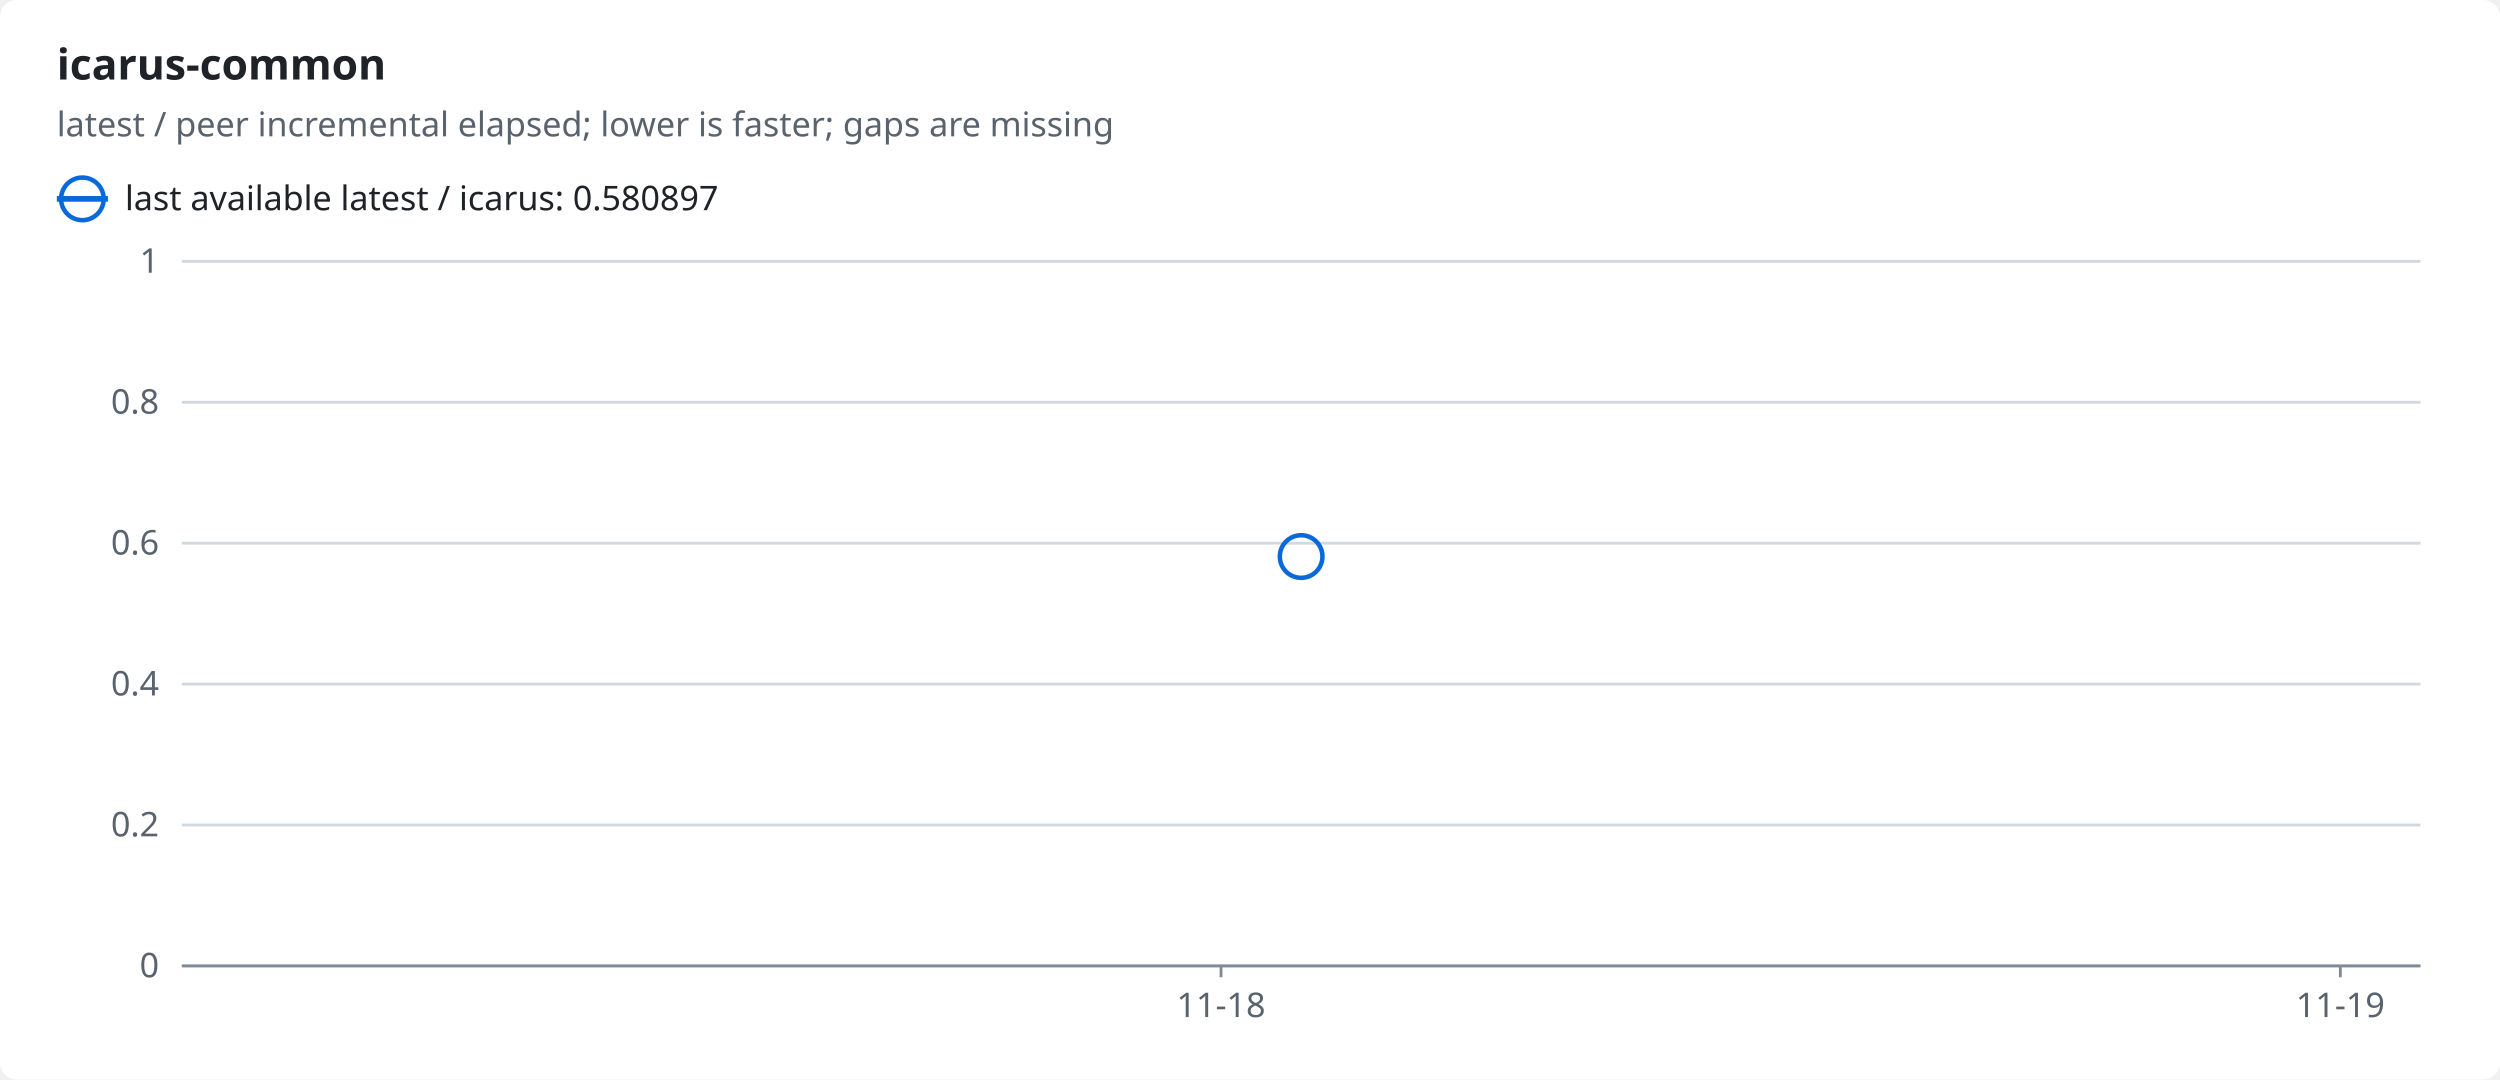
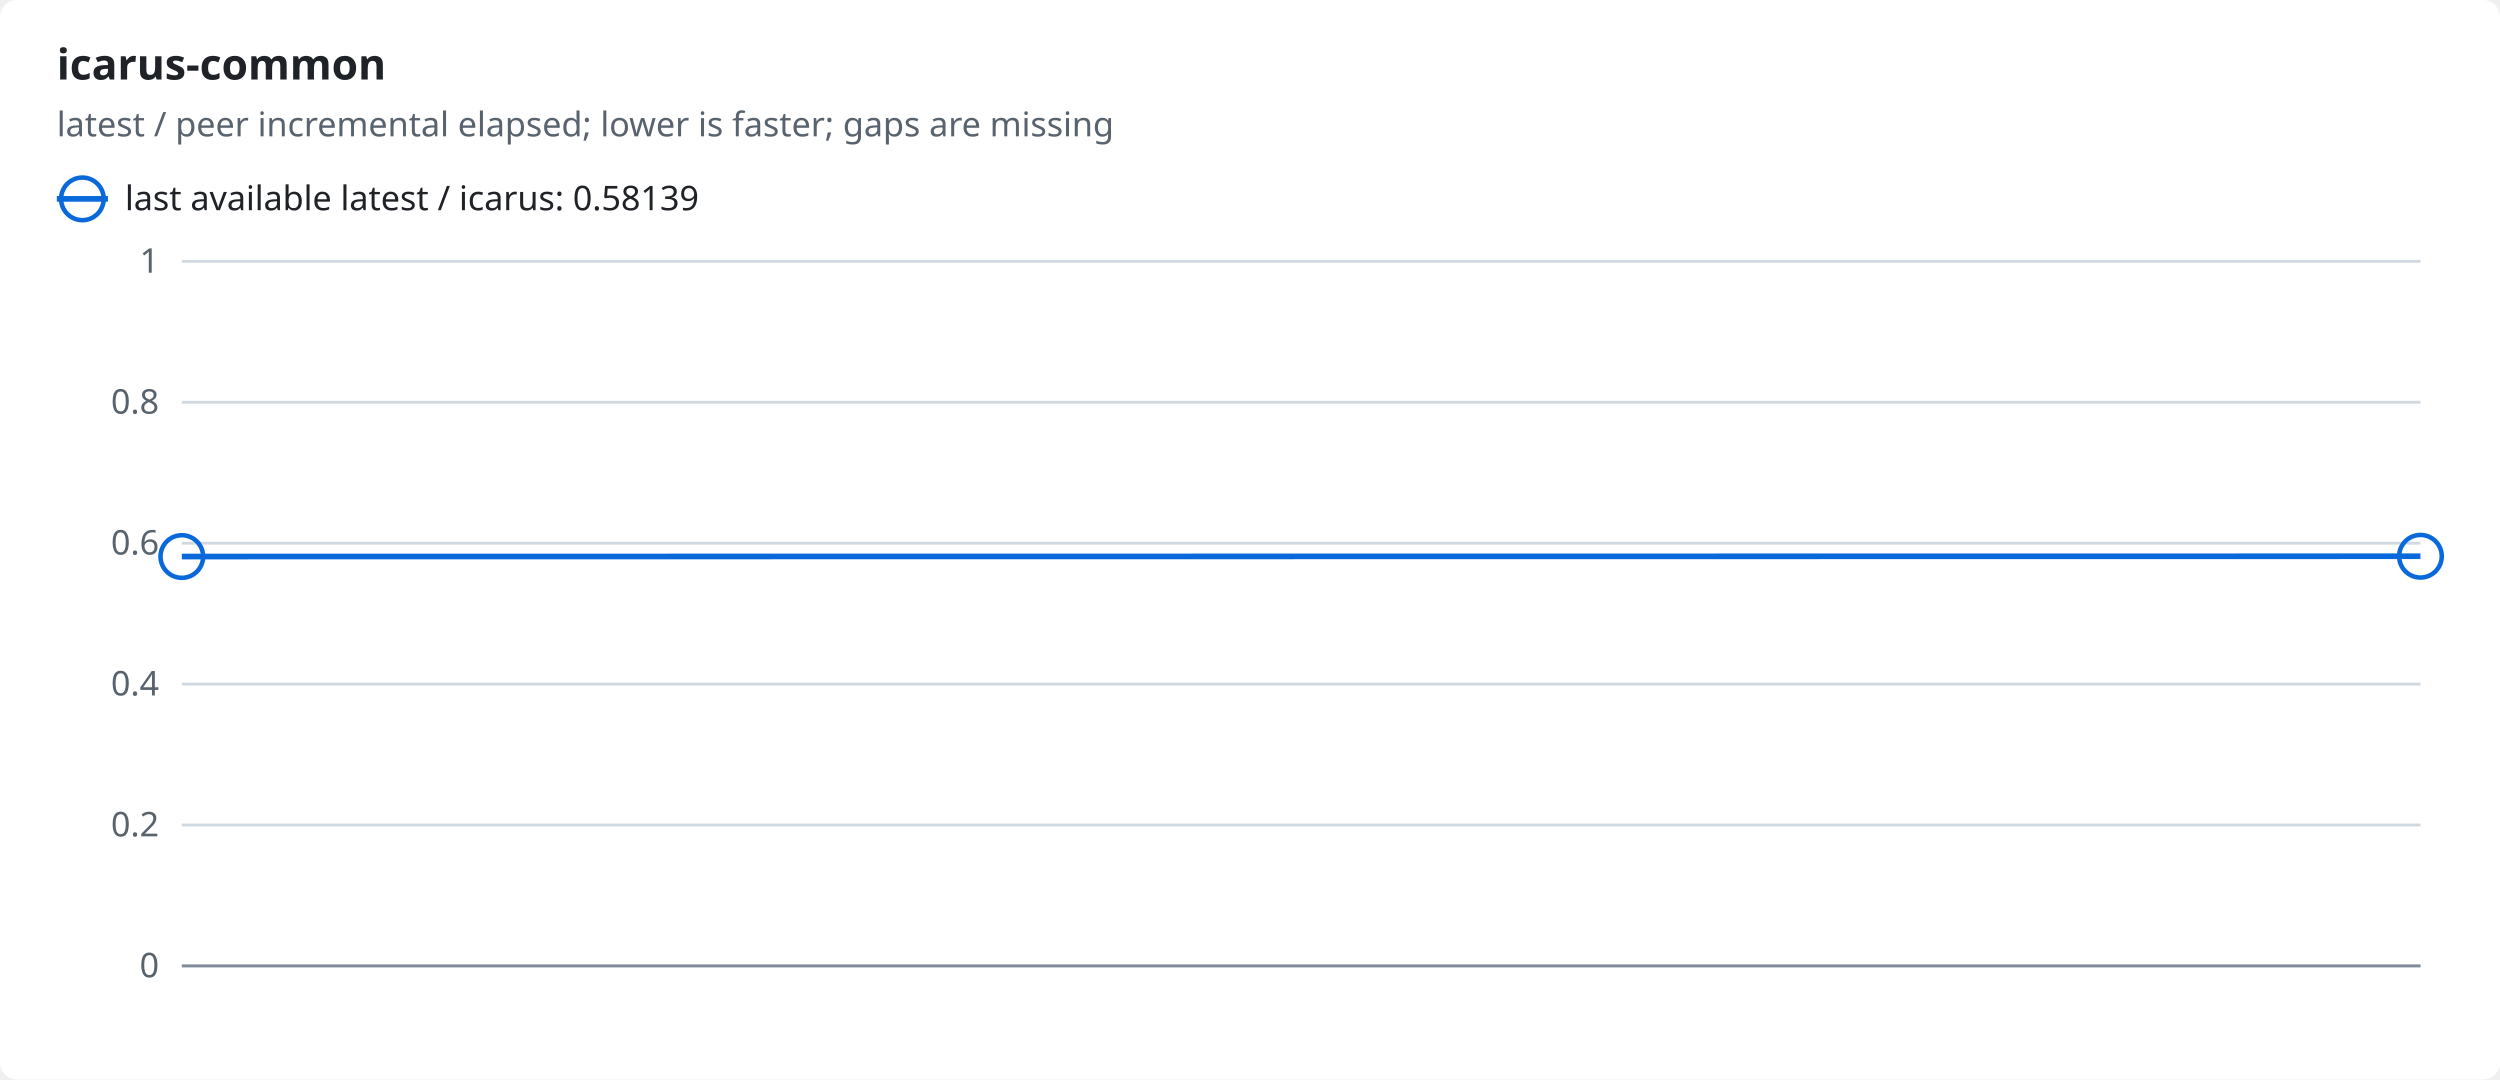
<svg xmlns="http://www.w3.org/2000/svg" width="880" height="380" viewBox="0 0 880 380" role="img">
  <style>text{font-family:-apple-system,BlinkMacSystemFont,"Segoe UI","Noto Sans",Helvetica,Arial,sans-serif;font-size:12px;fill:#1f2328;stroke:none}.bg{fill:#ffffff}.muted{fill:#59636e}.title{font-size:15px;font-weight:600}.grid{stroke:#d1d9e0;stroke-width:1}.axis{stroke:#818b98;stroke-width:1}.line{fill:none;stroke-width:2}.dashed{stroke-dasharray:5 4}.c-ratio{stroke:#0969da;fill:#0969da}.line{fill:none}.mk{fill:none;stroke-width:1.6}@media (prefers-color-scheme:dark){text{fill:#f0f6fc}.bg{fill:#0d1117}.muted{fill:#9198a1}.grid{stroke:#3d444d}.axis{stroke:#656c76}.c-ratio{stroke:#4493f8;fill:#4493f8}.line{fill:none}.mk{fill:none;stroke-width:1.6}}</style>
  <rect class="bg" width="880" height="380" rx="6" />
  <text x="20.0" y="28.0" class="title" text-anchor="start">icarus-common</text>
  <text x="20.0" y="48.0" class="muted" text-anchor="start">latest / peer incremental elapsed; lower is faster; gaps are missing</text>
  <line class="line c-ratio" x1="20" x2="38" y1="70" y2="70" />
  <circle class="mk c-ratio" cx="29.0" cy="70.0" r="7.5" />
-   <text x="44.0" y="74.0" text-anchor="start">last available latest / icarus: 0.580897</text>
+   <text x="44.0" y="74.0" text-anchor="start">last available latest / icarus: 0.58139</text>
  <line class="grid" x1="64" x2="852" y1="340.0" y2="340.0" />
  <text x="56.0" y="344.0" class="muted" text-anchor="end">0</text>
  <line class="grid" x1="64" x2="852" y1="290.4" y2="290.4" />
  <text x="56.0" y="294.4" class="muted" text-anchor="end">0.2</text>
  <line class="grid" x1="64" x2="852" y1="240.8" y2="240.8" />
  <text x="56.0" y="244.8" class="muted" text-anchor="end">0.4</text>
  <line class="grid" x1="64" x2="852" y1="191.2" y2="191.2" />
  <text x="56.0" y="195.2" class="muted" text-anchor="end">0.6</text>
  <line class="grid" x1="64" x2="852" y1="141.6" y2="141.6" />
  <text x="56.0" y="145.6" class="muted" text-anchor="end">0.8</text>
  <line class="grid" x1="64" x2="852" y1="92.0" y2="92.0" />
  <text x="56.0" y="96.0" class="muted" text-anchor="end">1</text>
  <line class="axis" x1="64" x2="852" y1="340" y2="340" />
-   <line class="axis" x1="429.8" x2="429.8" y1="340" y2="344" />
-   <text x="429.8" y="358.0" class="muted" text-anchor="middle">11-18</text>
-   <line class="axis" x1="823.8" x2="823.8" y1="340" y2="344" />
-   <text x="823.8" y="358.0" class="muted" text-anchor="middle">11-19</text>
-   <circle class="mk c-ratio" cx="458.0" cy="195.9" r="7.5" />
+   <polyline class="line c-ratio" points="64.0,195.9 852.0,195.8" />
+   <circle class="mk c-ratio" cx="64.0" cy="195.9" r="7.5" />
+   <circle class="mk c-ratio" cx="852.0" cy="195.8" r="7.5" />
</svg>
